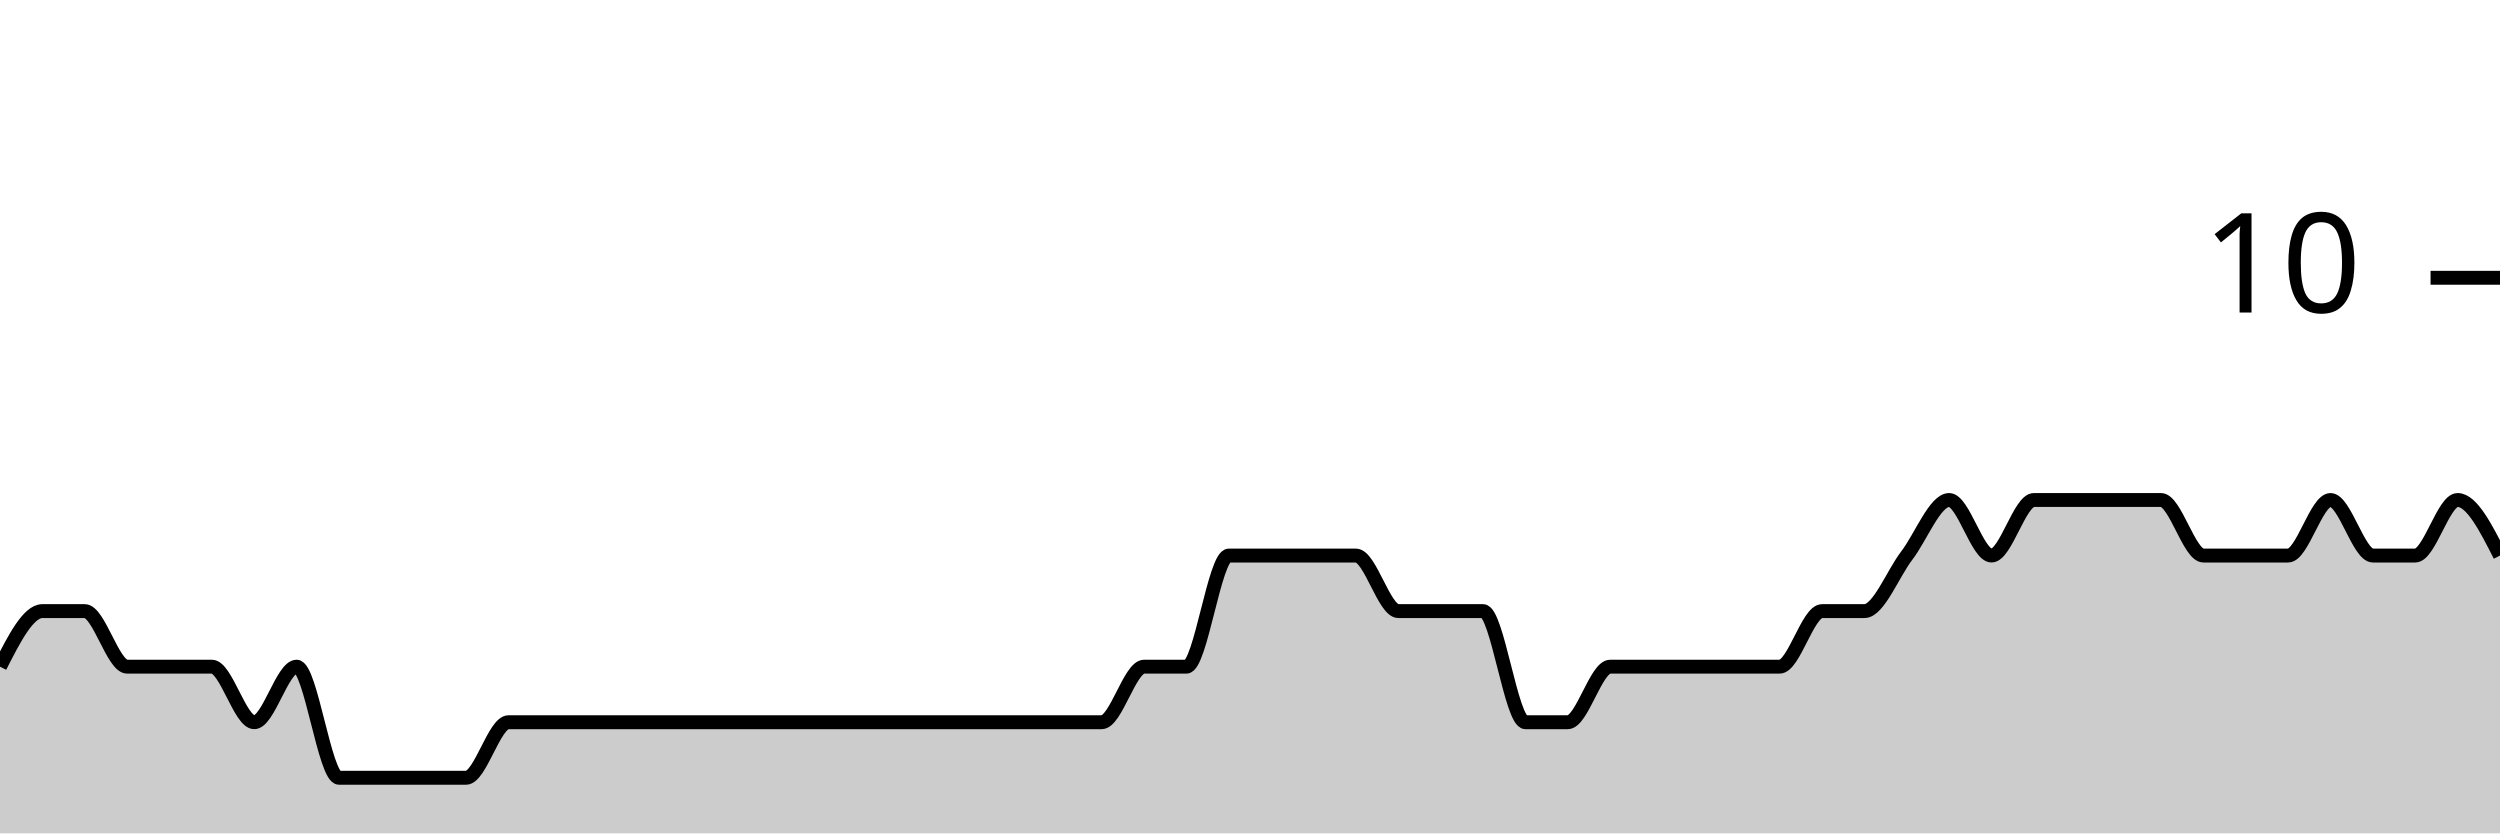
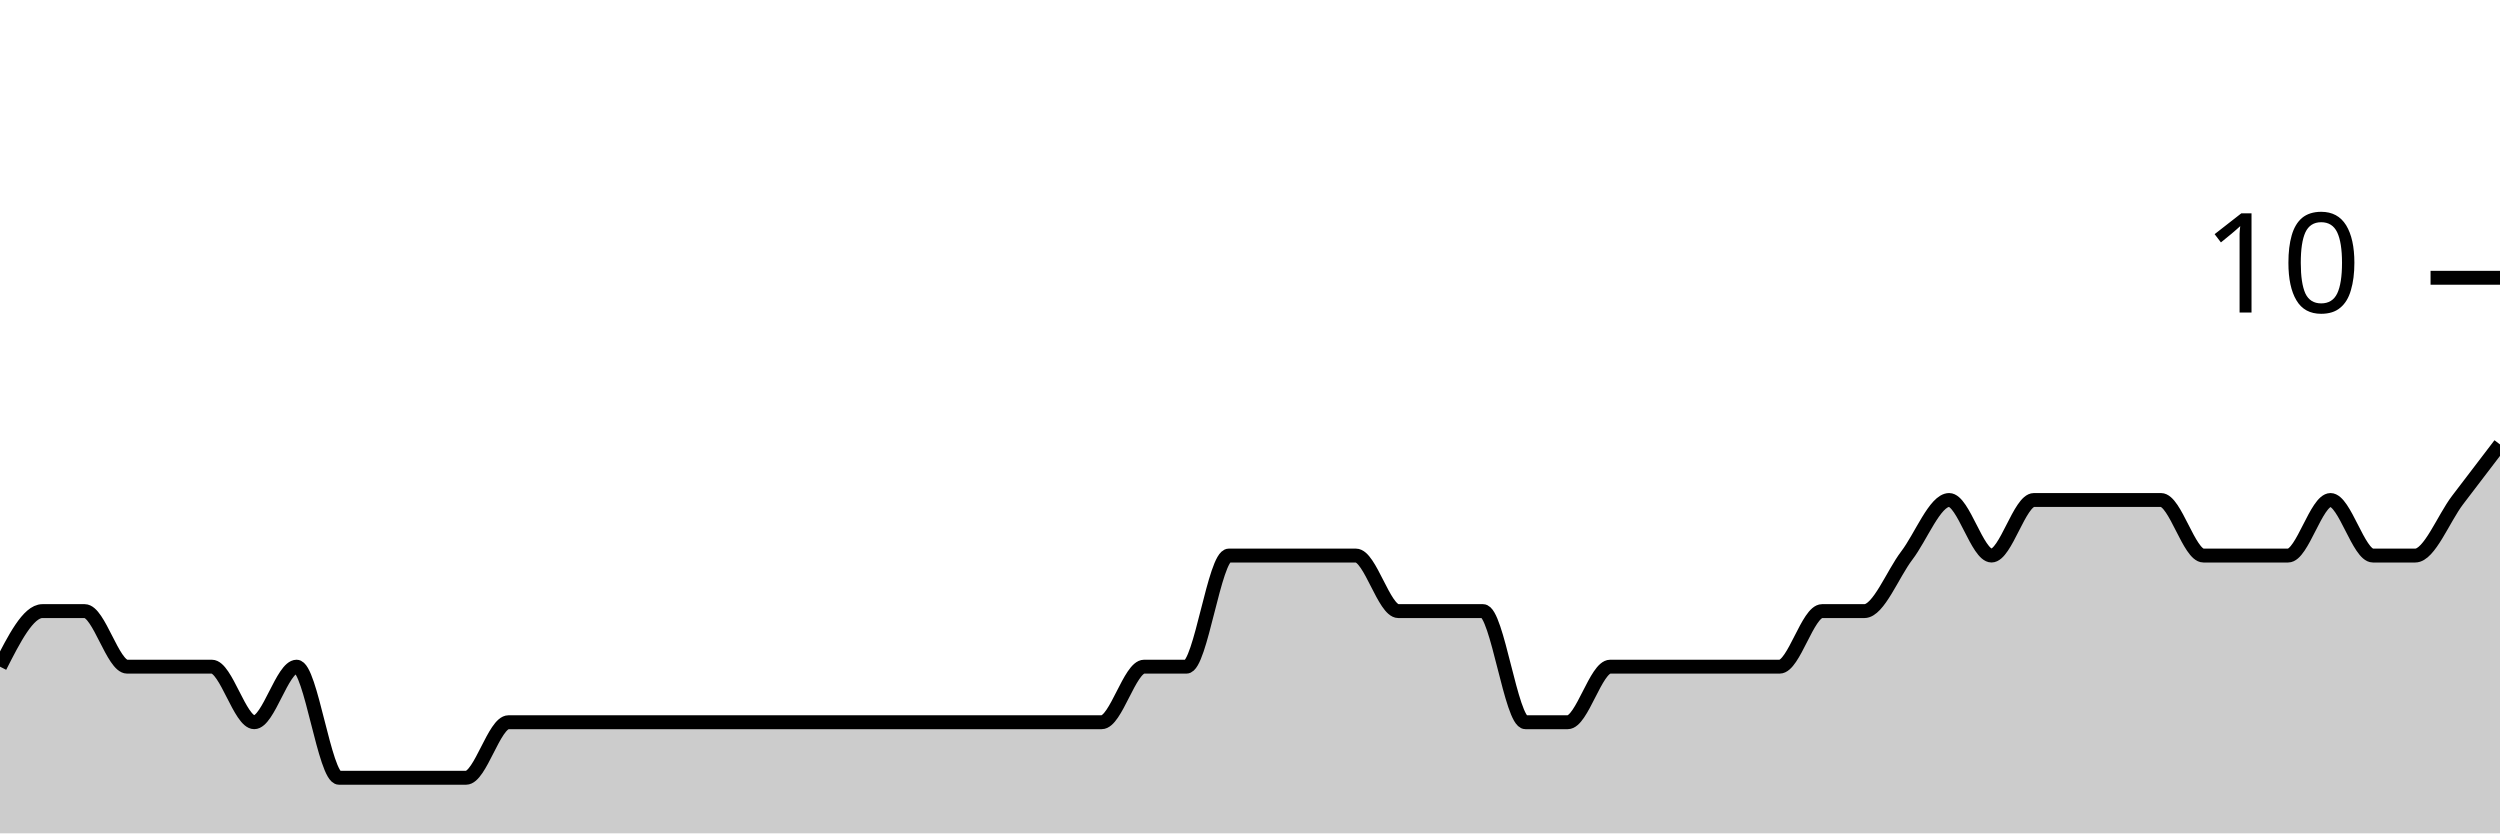
<svg xmlns="http://www.w3.org/2000/svg" viewBox="0 0 180 60">
  <g transform="translate(0,20)">
-     <path class="area" fill="rgba(0, 0, 0, 0.2)" d="M0,28C1.017,26,2.034,24,3.051,24C4.068,24,5.085,24,6.102,24C7.119,24,8.136,28,9.153,28C10.169,28,11.186,28,12.203,28C13.22,28,14.237,28,15.254,28C16.271,28,17.288,32,18.305,32C19.322,32,20.339,28,21.356,28C22.373,28,23.39,36,24.407,36C25.424,36,26.441,36,27.458,36C28.475,36,29.492,36,30.508,36C31.525,36,32.542,36,33.559,36C34.576,36,35.593,32,36.61,32C37.627,32,38.644,32,39.661,32C40.678,32,41.695,32,42.712,32C43.729,32,44.746,32,45.763,32C46.78,32,47.797,32,48.814,32C49.831,32,50.847,32,51.864,32C52.881,32,53.898,32,54.915,32C55.932,32,56.949,32,57.966,32C58.983,32,60,32,61.017,32C62.034,32,63.051,32,64.068,32C65.085,32,66.102,32,67.119,32C68.136,32,69.153,32,70.169,32C71.186,32,72.203,32,73.22,32C74.237,32,75.254,32,76.271,32C77.288,32,78.305,32,79.322,32C80.339,32,81.356,28,82.373,28C83.39,28,84.407,28,85.424,28C86.441,28,87.458,20,88.475,20C89.492,20,90.508,20,91.525,20C92.542,20,93.559,20,94.576,20C95.593,20,96.61,20,97.627,20C98.644,20,99.661,24,100.678,24C101.695,24,102.712,24,103.729,24C104.746,24,105.763,24,106.78,24C107.797,24,108.814,32,109.831,32C110.847,32,111.864,32,112.881,32C113.898,32,114.915,28,115.932,28C116.949,28,117.966,28,118.983,28C120,28,121.017,28,122.034,28C123.051,28,124.068,28,125.085,28C126.102,28,127.119,28,128.136,28C129.153,28,130.169,24,131.186,24C132.203,24,133.22,24,134.237,24C135.254,24,136.271,21.333,137.288,20C138.305,18.667,139.322,16,140.339,16C141.356,16,142.373,20,143.39,20C144.407,20,145.424,16,146.441,16C147.458,16,148.475,16,149.492,16C150.508,16,151.525,16,152.542,16C153.559,16,154.576,16,155.593,16C156.61,16,157.627,20,158.644,20C159.661,20,160.678,20,161.695,20C162.712,20,163.729,20,164.746,20C165.763,20,166.78,16,167.797,16C168.814,16,169.831,20,170.847,20C171.864,20,172.881,20,173.898,20C174.915,20,175.932,16,176.949,16C177.966,16,178.983,18,180,20L180,40C178.983,40,177.966,40,176.949,40C175.932,40,174.915,40,173.898,40C172.881,40,171.864,40,170.847,40C169.831,40,168.814,40,167.797,40C166.78,40,165.763,40,164.746,40C163.729,40,162.712,40,161.695,40C160.678,40,159.661,40,158.644,40C157.627,40,156.61,40,155.593,40C154.576,40,153.559,40,152.542,40C151.525,40,150.508,40,149.492,40C148.475,40,147.458,40,146.441,40C145.424,40,144.407,40,143.39,40C142.373,40,141.356,40,140.339,40C139.322,40,138.305,40,137.288,40C136.271,40,135.254,40,134.237,40C133.22,40,132.203,40,131.186,40C130.169,40,129.153,40,128.136,40C127.119,40,126.102,40,125.085,40C124.068,40,123.051,40,122.034,40C121.017,40,120,40,118.983,40C117.966,40,116.949,40,115.932,40C114.915,40,113.898,40,112.881,40C111.864,40,110.847,40,109.831,40C108.814,40,107.797,40,106.78,40C105.763,40,104.746,40,103.729,40C102.712,40,101.695,40,100.678,40C99.661,40,98.644,40,97.627,40C96.61,40,95.593,40,94.576,40C93.559,40,92.542,40,91.525,40C90.508,40,89.492,40,88.475,40C87.458,40,86.441,40,85.424,40C84.407,40,83.39,40,82.373,40C81.356,40,80.339,40,79.322,40C78.305,40,77.288,40,76.271,40C75.254,40,74.237,40,73.22,40C72.203,40,71.186,40,70.169,40C69.153,40,68.136,40,67.119,40C66.102,40,65.085,40,64.068,40C63.051,40,62.034,40,61.017,40C60,40,58.983,40,57.966,40C56.949,40,55.932,40,54.915,40C53.898,40,52.881,40,51.864,40C50.847,40,49.831,40,48.814,40C47.797,40,46.78,40,45.763,40C44.746,40,43.729,40,42.712,40C41.695,40,40.678,40,39.661,40C38.644,40,37.627,40,36.61,40C35.593,40,34.576,40,33.559,40C32.542,40,31.525,40,30.508,40C29.492,40,28.475,40,27.458,40C26.441,40,25.424,40,24.407,40C23.39,40,22.373,40,21.356,40C20.339,40,19.322,40,18.305,40C17.288,40,16.271,40,15.254,40C14.237,40,13.22,40,12.203,40C11.186,40,10.169,40,9.153,40C8.136,40,7.119,40,6.102,40C5.085,40,4.068,40,3.051,40C2.034,40,1.017,40,0,40Z" />
-     <path class="line" stroke="black" fill="none" d="M0,28C1.017,26,2.034,24,3.051,24C4.068,24,5.085,24,6.102,24C7.119,24,8.136,28,9.153,28C10.169,28,11.186,28,12.203,28C13.22,28,14.237,28,15.254,28C16.271,28,17.288,32,18.305,32C19.322,32,20.339,28,21.356,28C22.373,28,23.39,36,24.407,36C25.424,36,26.441,36,27.458,36C28.475,36,29.492,36,30.508,36C31.525,36,32.542,36,33.559,36C34.576,36,35.593,32,36.61,32C37.627,32,38.644,32,39.661,32C40.678,32,41.695,32,42.712,32C43.729,32,44.746,32,45.763,32C46.78,32,47.797,32,48.814,32C49.831,32,50.847,32,51.864,32C52.881,32,53.898,32,54.915,32C55.932,32,56.949,32,57.966,32C58.983,32,60,32,61.017,32C62.034,32,63.051,32,64.068,32C65.085,32,66.102,32,67.119,32C68.136,32,69.153,32,70.169,32C71.186,32,72.203,32,73.22,32C74.237,32,75.254,32,76.271,32C77.288,32,78.305,32,79.322,32C80.339,32,81.356,28,82.373,28C83.39,28,84.407,28,85.424,28C86.441,28,87.458,20,88.475,20C89.492,20,90.508,20,91.525,20C92.542,20,93.559,20,94.576,20C95.593,20,96.61,20,97.627,20C98.644,20,99.661,24,100.678,24C101.695,24,102.712,24,103.729,24C104.746,24,105.763,24,106.78,24C107.797,24,108.814,32,109.831,32C110.847,32,111.864,32,112.881,32C113.898,32,114.915,28,115.932,28C116.949,28,117.966,28,118.983,28C120,28,121.017,28,122.034,28C123.051,28,124.068,28,125.085,28C126.102,28,127.119,28,128.136,28C129.153,28,130.169,24,131.186,24C132.203,24,133.22,24,134.237,24C135.254,24,136.271,21.333,137.288,20C138.305,18.667,139.322,16,140.339,16C141.356,16,142.373,20,143.39,20C144.407,20,145.424,16,146.441,16C147.458,16,148.475,16,149.492,16C150.508,16,151.525,16,152.542,16C153.559,16,154.576,16,155.593,16C156.61,16,157.627,20,158.644,20C159.661,20,160.678,20,161.695,20C162.712,20,163.729,20,164.746,20C165.763,20,166.78,16,167.797,16C168.814,16,169.831,20,170.847,20C171.864,20,172.881,20,173.898,20C174.915,20,175.932,16,176.949,16C177.966,16,178.983,18,180,20" />
+     <path class="area" fill="rgba(0, 0, 0, 0.2)" d="M0,28C1.017,26,2.034,24,3.051,24C4.068,24,5.085,24,6.102,24C7.119,24,8.136,28,9.153,28C10.169,28,11.186,28,12.203,28C13.22,28,14.237,28,15.254,28C16.271,28,17.288,32,18.305,32C19.322,32,20.339,28,21.356,28C22.373,28,23.39,36,24.407,36C25.424,36,26.441,36,27.458,36C28.475,36,29.492,36,30.508,36C31.525,36,32.542,36,33.559,36C34.576,36,35.593,32,36.61,32C37.627,32,38.644,32,39.661,32C40.678,32,41.695,32,42.712,32C43.729,32,44.746,32,45.763,32C46.78,32,47.797,32,48.814,32C49.831,32,50.847,32,51.864,32C52.881,32,53.898,32,54.915,32C55.932,32,56.949,32,57.966,32C58.983,32,60,32,61.017,32C62.034,32,63.051,32,64.068,32C65.085,32,66.102,32,67.119,32C68.136,32,69.153,32,70.169,32C71.186,32,72.203,32,73.22,32C74.237,32,75.254,32,76.271,32C77.288,32,78.305,32,79.322,32C80.339,32,81.356,28,82.373,28C83.39,28,84.407,28,85.424,28C86.441,28,87.458,20,88.475,20C89.492,20,90.508,20,91.525,20C92.542,20,93.559,20,94.576,20C95.593,20,96.61,20,97.627,20C98.644,20,99.661,24,100.678,24C101.695,24,102.712,24,103.729,24C104.746,24,105.763,24,106.78,24C107.797,24,108.814,32,109.831,32C110.847,32,111.864,32,112.881,32C113.898,32,114.915,28,115.932,28C116.949,28,117.966,28,118.983,28C120,28,121.017,28,122.034,28C123.051,28,124.068,28,125.085,28C126.102,28,127.119,28,128.136,28C129.153,28,130.169,24,131.186,24C132.203,24,133.22,24,134.237,24C135.254,24,136.271,21.333,137.288,20C138.305,18.667,139.322,16,140.339,16C141.356,16,142.373,20,143.39,20C144.407,20,145.424,16,146.441,16C147.458,16,148.475,16,149.492,16C150.508,16,151.525,16,152.542,16C153.559,16,154.576,16,155.593,16C156.61,16,157.627,20,158.644,20C159.661,20,160.678,20,161.695,20C162.712,20,163.729,20,164.746,20C165.763,20,166.78,16,167.797,16C168.814,16,169.831,20,170.847,20C171.864,20,172.881,20,173.898,20C174.915,20,175.932,17.333,176.949,16C177.966,14.667,178.983,13.333,180,12L180,40C178.983,40,177.966,40,176.949,40C175.932,40,174.915,40,173.898,40C172.881,40,171.864,40,170.847,40C169.831,40,168.814,40,167.797,40C166.78,40,165.763,40,164.746,40C163.729,40,162.712,40,161.695,40C160.678,40,159.661,40,158.644,40C157.627,40,156.61,40,155.593,40C154.576,40,153.559,40,152.542,40C151.525,40,150.508,40,149.492,40C148.475,40,147.458,40,146.441,40C145.424,40,144.407,40,143.39,40C142.373,40,141.356,40,140.339,40C139.322,40,138.305,40,137.288,40C136.271,40,135.254,40,134.237,40C133.22,40,132.203,40,131.186,40C130.169,40,129.153,40,128.136,40C127.119,40,126.102,40,125.085,40C124.068,40,123.051,40,122.034,40C121.017,40,120,40,118.983,40C117.966,40,116.949,40,115.932,40C114.915,40,113.898,40,112.881,40C111.864,40,110.847,40,109.831,40C108.814,40,107.797,40,106.78,40C105.763,40,104.746,40,103.729,40C102.712,40,101.695,40,100.678,40C99.661,40,98.644,40,97.627,40C96.61,40,95.593,40,94.576,40C93.559,40,92.542,40,91.525,40C90.508,40,89.492,40,88.475,40C87.458,40,86.441,40,85.424,40C84.407,40,83.39,40,82.373,40C81.356,40,80.339,40,79.322,40C78.305,40,77.288,40,76.271,40C75.254,40,74.237,40,73.22,40C72.203,40,71.186,40,70.169,40C69.153,40,68.136,40,67.119,40C66.102,40,65.085,40,64.068,40C63.051,40,62.034,40,61.017,40C60,40,58.983,40,57.966,40C56.949,40,55.932,40,54.915,40C53.898,40,52.881,40,51.864,40C50.847,40,49.831,40,48.814,40C47.797,40,46.78,40,45.763,40C44.746,40,43.729,40,42.712,40C41.695,40,40.678,40,39.661,40C38.644,40,37.627,40,36.61,40C35.593,40,34.576,40,33.559,40C32.542,40,31.525,40,30.508,40C29.492,40,28.475,40,27.458,40C26.441,40,25.424,40,24.407,40C23.39,40,22.373,40,21.356,40C20.339,40,19.322,40,18.305,40C17.288,40,16.271,40,15.254,40C14.237,40,13.22,40,12.203,40C11.186,40,10.169,40,9.153,40C8.136,40,7.119,40,6.102,40C5.085,40,4.068,40,3.051,40C2.034,40,1.017,40,0,40Z" />
+     <path class="line" stroke="black" fill="none" d="M0,28C1.017,26,2.034,24,3.051,24C4.068,24,5.085,24,6.102,24C7.119,24,8.136,28,9.153,28C10.169,28,11.186,28,12.203,28C13.22,28,14.237,28,15.254,28C16.271,28,17.288,32,18.305,32C19.322,32,20.339,28,21.356,28C22.373,28,23.39,36,24.407,36C25.424,36,26.441,36,27.458,36C28.475,36,29.492,36,30.508,36C31.525,36,32.542,36,33.559,36C34.576,36,35.593,32,36.61,32C37.627,32,38.644,32,39.661,32C40.678,32,41.695,32,42.712,32C43.729,32,44.746,32,45.763,32C46.78,32,47.797,32,48.814,32C49.831,32,50.847,32,51.864,32C52.881,32,53.898,32,54.915,32C55.932,32,56.949,32,57.966,32C58.983,32,60,32,61.017,32C62.034,32,63.051,32,64.068,32C65.085,32,66.102,32,67.119,32C68.136,32,69.153,32,70.169,32C71.186,32,72.203,32,73.22,32C74.237,32,75.254,32,76.271,32C77.288,32,78.305,32,79.322,32C80.339,32,81.356,28,82.373,28C83.39,28,84.407,28,85.424,28C86.441,28,87.458,20,88.475,20C89.492,20,90.508,20,91.525,20C92.542,20,93.559,20,94.576,20C95.593,20,96.61,20,97.627,20C98.644,20,99.661,24,100.678,24C101.695,24,102.712,24,103.729,24C104.746,24,105.763,24,106.78,24C107.797,24,108.814,32,109.831,32C110.847,32,111.864,32,112.881,32C113.898,32,114.915,28,115.932,28C116.949,28,117.966,28,118.983,28C120,28,121.017,28,122.034,28C123.051,28,124.068,28,125.085,28C126.102,28,127.119,28,128.136,28C129.153,28,130.169,24,131.186,24C132.203,24,133.22,24,134.237,24C135.254,24,136.271,21.333,137.288,20C138.305,18.667,139.322,16,140.339,16C141.356,16,142.373,20,143.39,20C144.407,20,145.424,16,146.441,16C147.458,16,148.475,16,149.492,16C150.508,16,151.525,16,152.542,16C153.559,16,154.576,16,155.593,16C156.61,16,157.627,20,158.644,20C159.661,20,160.678,20,161.695,20C162.712,20,163.729,20,164.746,20C165.763,20,166.78,16,167.797,16C168.814,16,169.831,20,170.847,20C171.864,20,172.881,20,173.898,20C174.915,20,175.932,17.333,176.949,16C177.966,14.667,178.983,13.333,180,12" />
    <path class="axis-ceiling" stroke-width="1" stroke="black" fill="none" d="M175,0L180,0" />
    <text class="axis-ceiling-label" font-family="sans-serif" text-anchor="end" font-size="10px" x="170" y="2.5">10</text>
  </g>
</svg>
